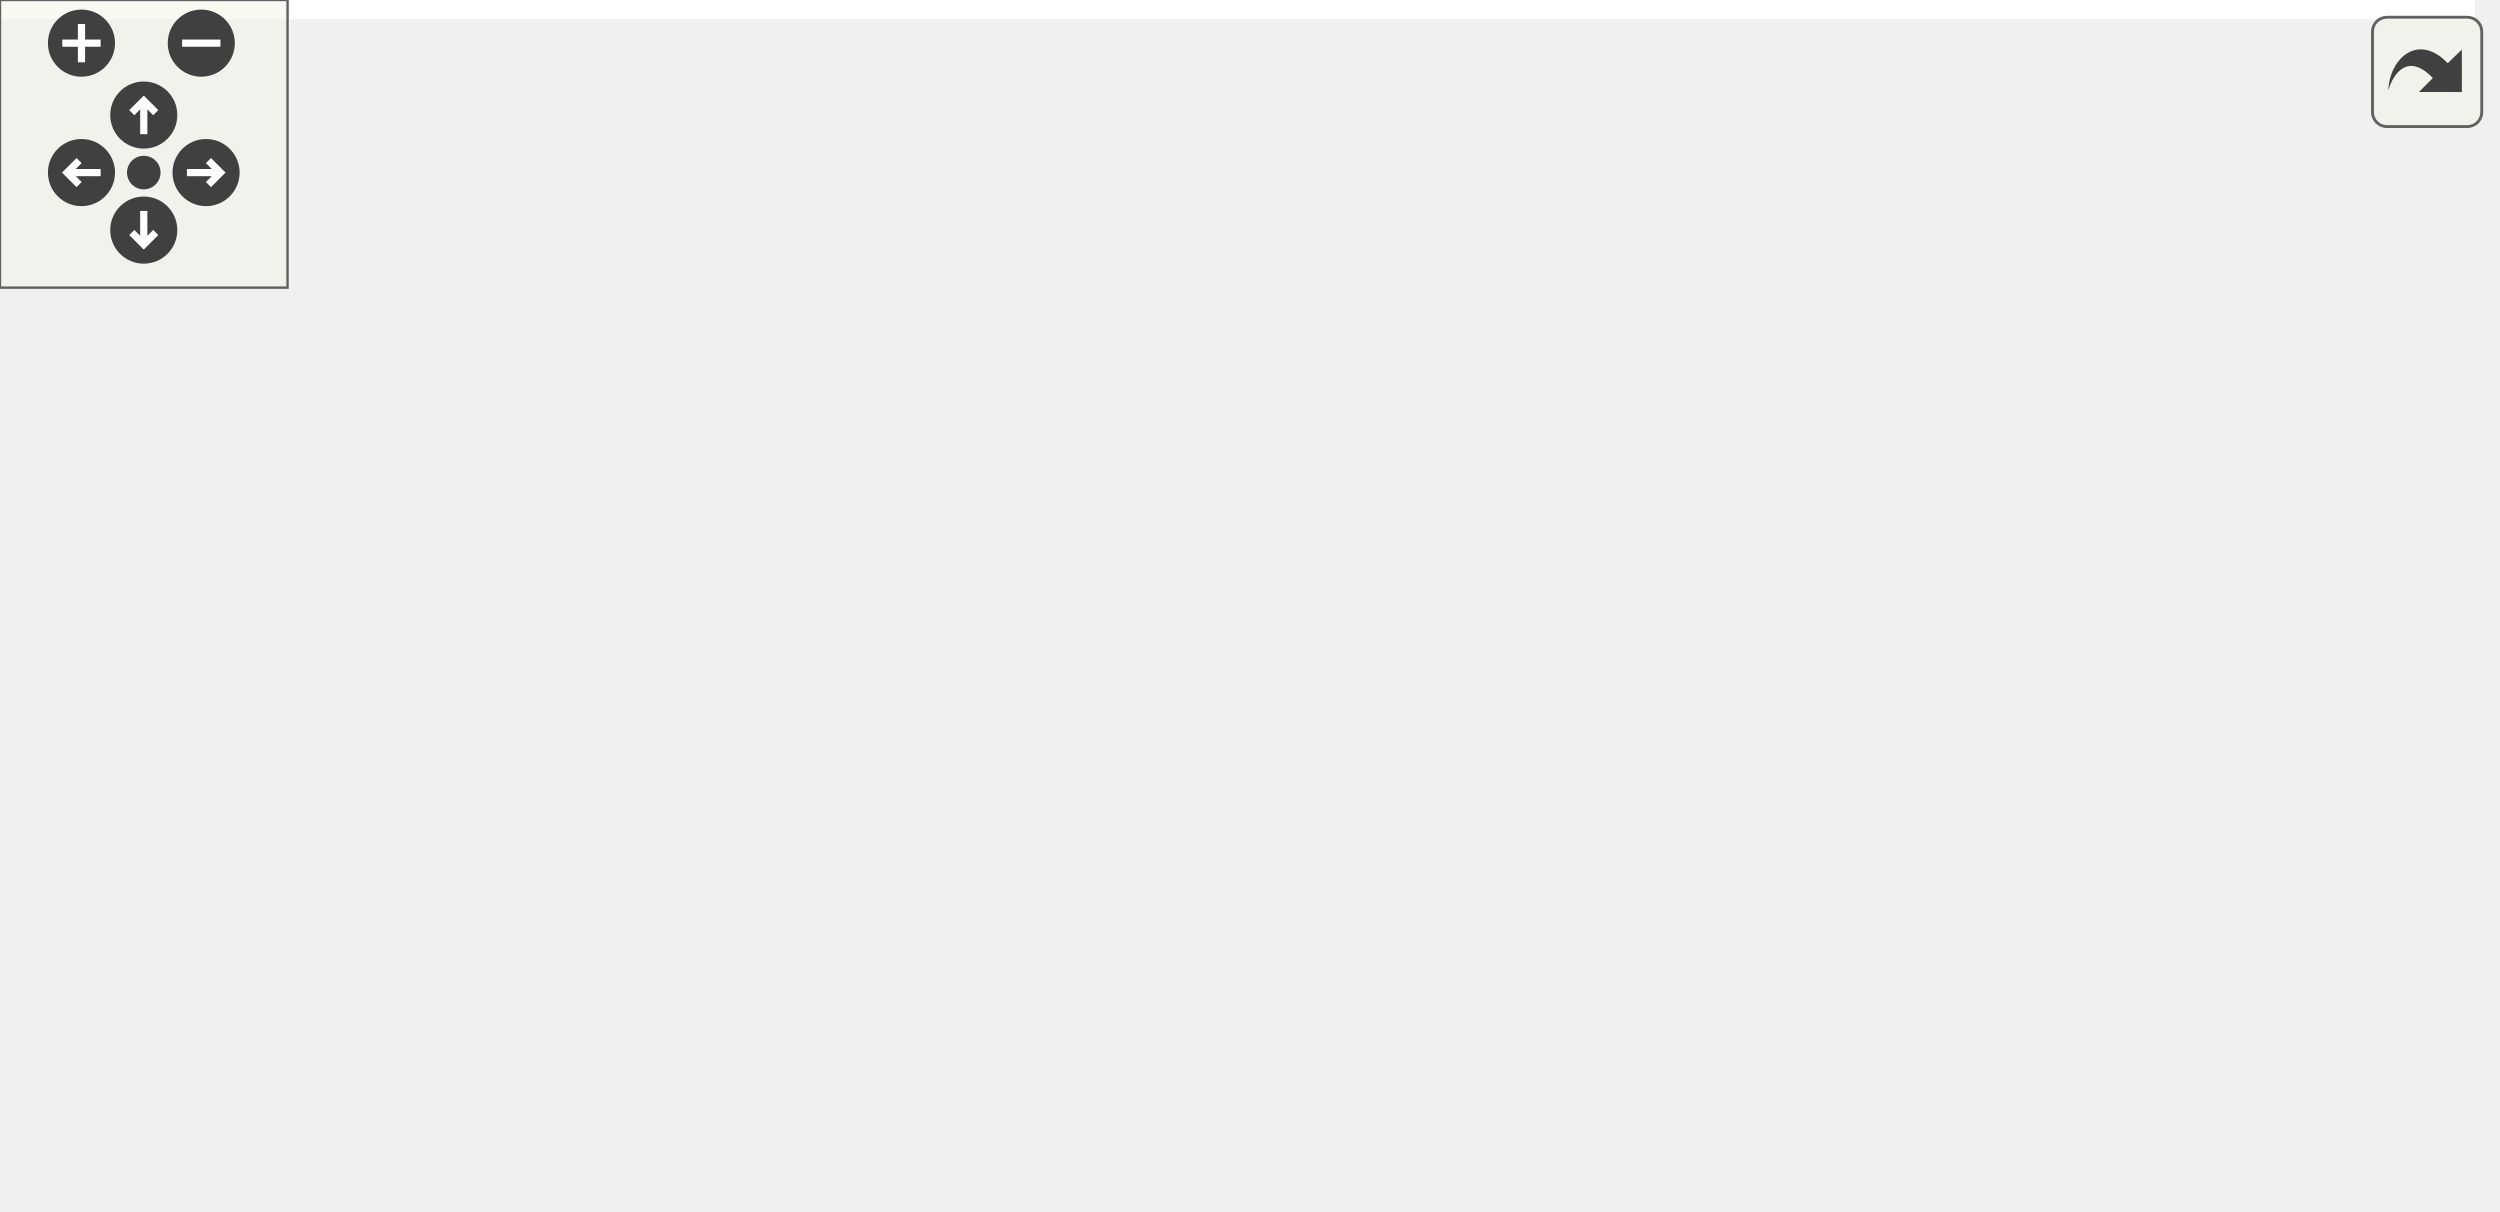
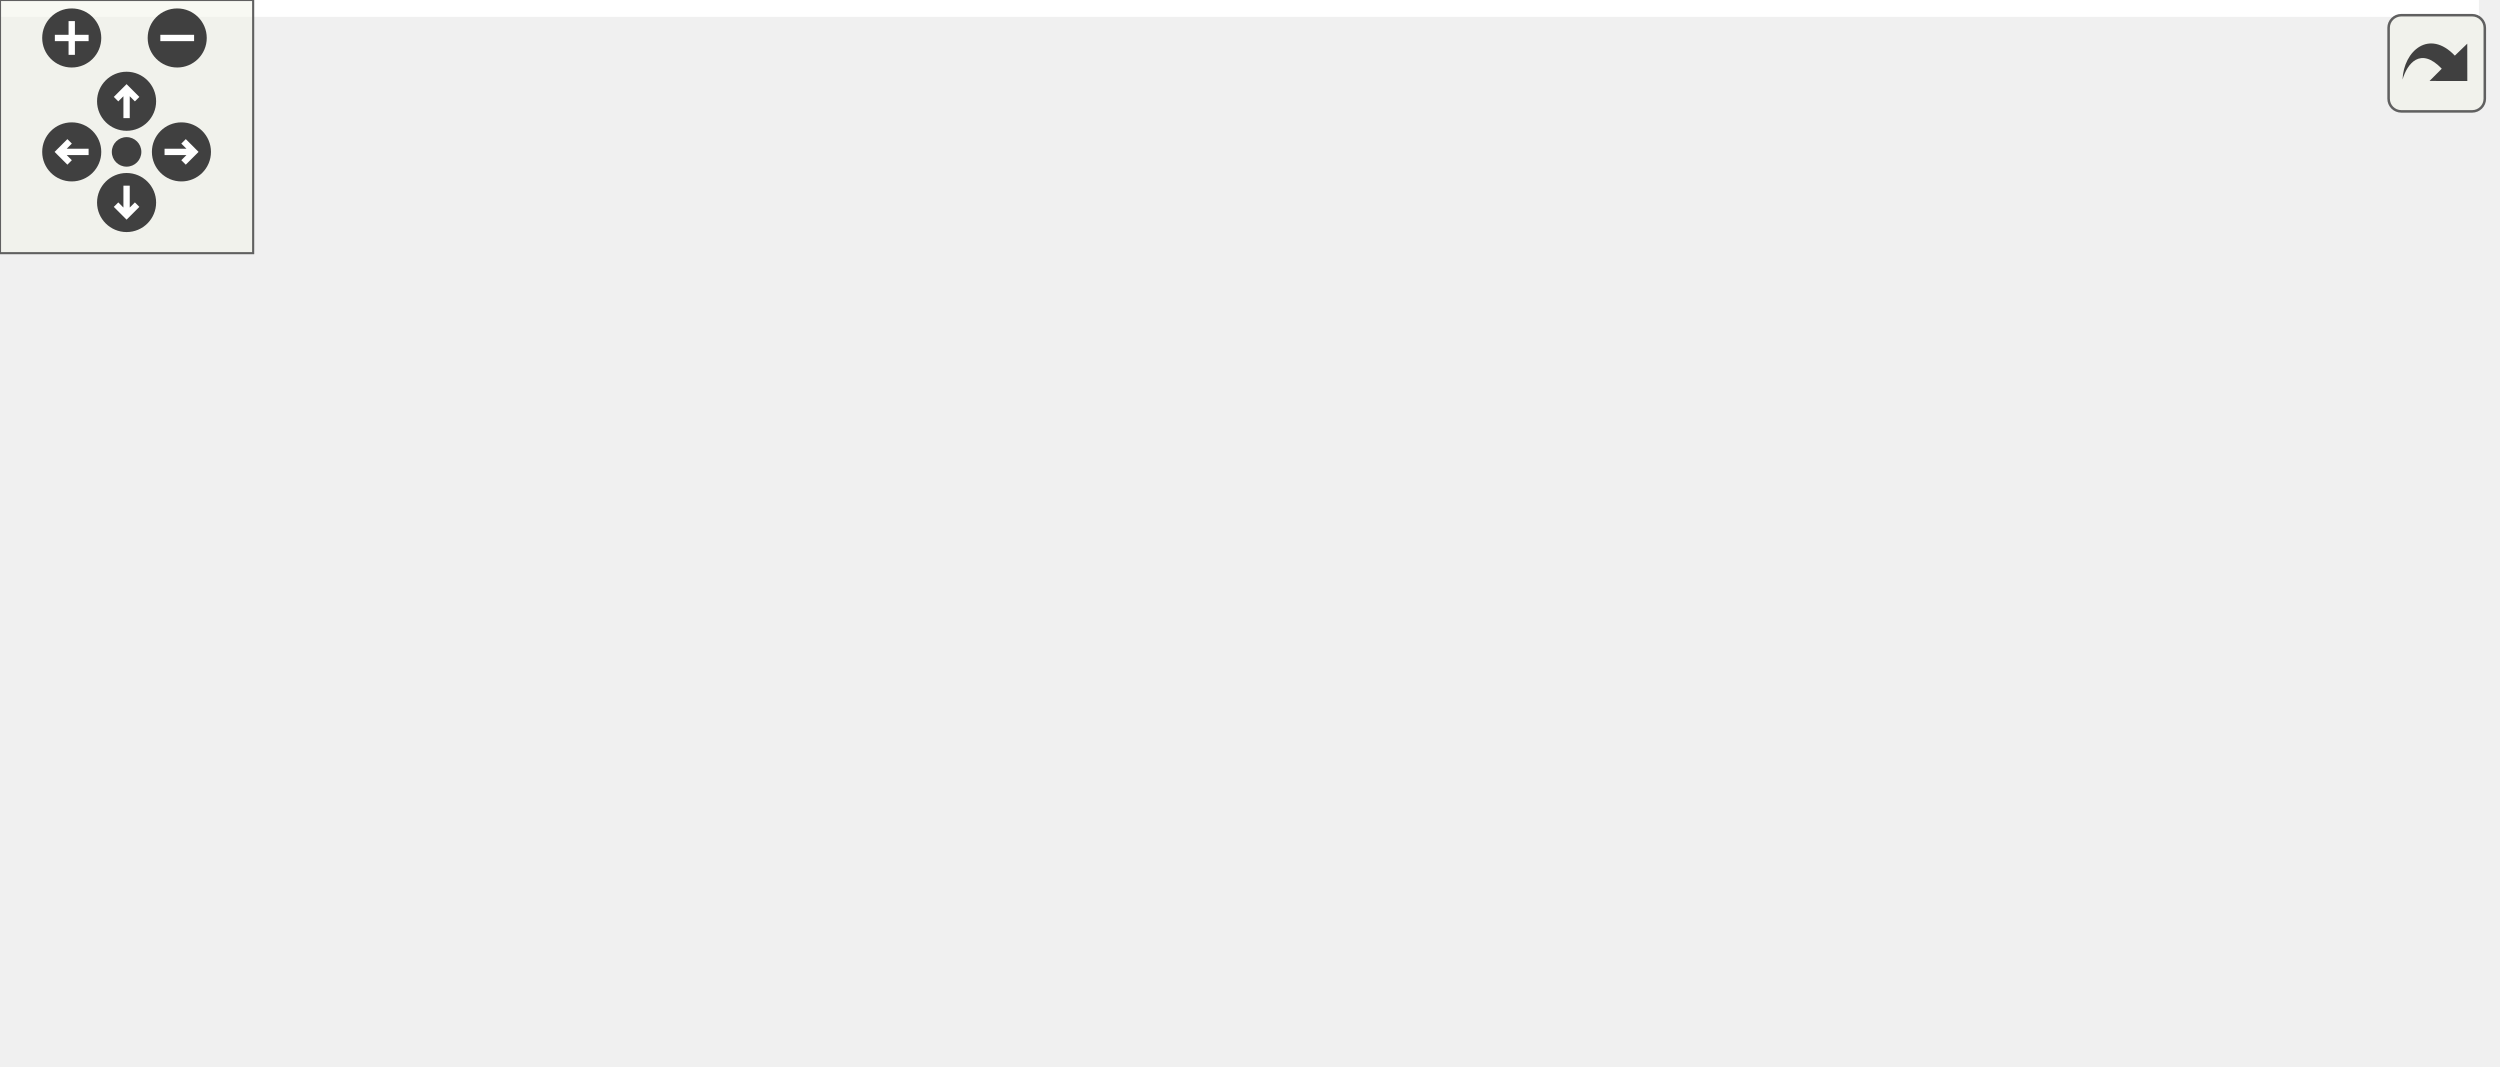
<svg xmlns="http://www.w3.org/2000/svg" xmlns:xlink="http://www.w3.org/1999/xlink" id="main" version="1.1" xml:space="preserve">
  <style type="text/css">
.edge:hover path { stroke: red; }
.edge:hover polygon { stroke: red; fill: red; }
</style>
  <defs>
    <circle id="rim" cx="0" cy="0" r="7" />
    <circle id="rim2" cx="0" cy="0" r="3.5" />
    <g id="zoomPlus">
      <use xlink:href="#rim" fill="#404040">
        <set attributeName="fill" to="#808080" begin="zoomplus.mouseover" end="zoomplus.mouseout" />
      </use>
      <path d="M-4,0h8M0,-4v8" fill="none" stroke="white" stroke-width="1.5" pointer-events="none" />
    </g>
    <g id="zoomMin">
      <use xlink:href="#rim" fill="#404040">
        <set attributeName="fill" to="#808080" begin="zoomminus.mouseover" end="zoomminus.mouseout" />
      </use>
      <path d="M-4,0h8" fill="none" stroke="white" stroke-width="1.5" pointer-events="none" />
    </g>
    <g id="dirArrow">
      <path fill="none" stroke="white" stroke-width="1.5" d="M0,-3.0v7 M-2.5,-0.5L0,-3.0L2.5,-0.5" />
    </g>
    <g id="resetDef">
      <use xlink:href="#rim2" fill="#404040">
        <set attributeName="fill" to="#808080" begin="reset.mouseover" end="reset.mouseout" />
      </use>
    </g>
  </defs>
  <svg id="graph" class="graph">
    <g id="viewport">
-       <polygon fill="white" stroke="transparent" points="-4,4 -4,-192 516.5,-192 516.5,4 -4,4" />
+       <polygon fill="white" stroke="transparent" points="-4,4 -4,-192 587.5,-192 587.5,4 -4,4" />
      <g id="node1" class="node">
        <g id="a_node1">
          <a xlink:title=" ">
-             <polygon fill="#bfbfbf" stroke="black" points="243,-168.5 243,-187.5 335,-187.5 335,-168.5 243,-168.5" />
-             <text text-anchor="middle" x="289" y="-175.5" font-family="Helvetica,sans-Serif" font-size="10.00">road_network.h</text>
+             <polygon fill="#bfbfbf" stroke="black" points="289,-168.5 289,-187.5 381,-187.5 381,-168.5 289,-168.5" />
+             <text text-anchor="middle" x="335" y="-175.5" font-family="Helvetica,sans-Serif" font-size="10.00">road_network.h</text>
          </a>
        </g>
      </g>
      <g id="node2" class="node">
        <g id="a_node2">
          <a xlink:href="road__network__validator_8h.html" target="_top" xlink:title=" ">
            <polygon fill="white" stroke="black" points="2.5,-112.5 2.5,-131.5 143.5,-131.5 143.5,-112.5 2.5,-112.5" />
            <text text-anchor="middle" x="73" y="-119.5" font-family="Helvetica,sans-Serif" font-size="10.00">road_network_validator.h</text>
          </a>
        </g>
      </g>
      <g id="edge1" class="edge">
-         <path fill="none" stroke="midnightblue" d="M244.84,-165.96C204.04,-155.76 144.29,-140.82 107.07,-131.52" />
-         <polygon fill="midnightblue" stroke="midnightblue" points="244.22,-169.41 254.77,-168.44 245.92,-162.62 244.22,-169.41" />
+         <path fill="none" stroke="midnightblue" d="M283.62,-166.41C234.1,-156.2 160.14,-140.96 114.32,-131.52" />
+         <polygon fill="midnightblue" stroke="midnightblue" points="282.98,-169.85 293.49,-168.44 284.4,-163 282.98,-169.85" />
      </g>
      <g id="node4" class="node">
        <g id="a_node4">
          <a xlink:href="road__network__loader_8h.html" target="_top" xlink:title=" ">
            <polygon fill="white" stroke="black" points="162,-112.5 162,-131.5 290,-131.5 290,-112.5 162,-112.5" />
            <text text-anchor="middle" x="226" y="-119.5" font-family="Helvetica,sans-Serif" font-size="10.00">road_network_loader.h</text>
          </a>
        </g>
      </g>
      <g id="edge3" class="edge">
-         <path fill="none" stroke="midnightblue" d="M270.96,-161.54C259.73,-151.91 245.68,-139.87 236.31,-131.83" />
-         <polygon fill="midnightblue" stroke="midnightblue" points="269.01,-164.47 278.88,-168.32 273.56,-159.16 269.01,-164.47" />
+         <path fill="none" stroke="midnightblue" d="M308.48,-163.86C288.27,-153.85 261.01,-140.35 243.47,-131.65" />
+         <polygon fill="midnightblue" stroke="midnightblue" points="306.97,-167.02 317.49,-168.32 310.08,-160.75 306.97,-167.02" />
      </g>
      <g id="node5" class="node">
        <g id="a_node5">
+           <a xlink:href="mock_8h.html" target="_top" xlink:title=" ">
+             <polygon fill="white" stroke="black" points="308.5,-112.5 308.5,-131.5 361.5,-131.5 361.5,-112.5 308.5,-112.5" />
+             <text text-anchor="middle" x="335" y="-119.5" font-family="Helvetica,sans-Serif" font-size="10.00">mock.h</text>
+           </a>
+         </g>
+       </g>
+       <g id="edge4" class="edge">
+         <path fill="none" stroke="midnightblue" d="M335,-157.8C335,-148.91 335,-138.78 335,-131.75" />
+         <polygon fill="midnightblue" stroke="midnightblue" points="331.5,-158.08 335,-168.08 338.5,-158.08 331.5,-158.08" />
+       </g>
+       <g id="node7" class="node">
+         <g id="a_node7">
          <a xlink:href="generate__obj_8h.html" target="_top" xlink:title=" ">
-             <polygon fill="white" stroke="black" points="308.5,-112.5 308.5,-131.5 397.5,-131.5 397.5,-112.5 308.5,-112.5" />
-             <text text-anchor="middle" x="353" y="-119.5" font-family="Helvetica,sans-Serif" font-size="10.00">generate_obj.h</text>
-           </a>
-         </g>
-       </g>
-       <g id="edge4" class="edge">
-         <path fill="none" stroke="midnightblue" d="M306.99,-161.82C318.46,-152.15 332.91,-139.95 342.53,-131.83" />
-         <polygon fill="midnightblue" stroke="midnightblue" points="304.67,-159.2 299.28,-168.32 309.18,-164.55 304.67,-159.2" />
-       </g>
-       <g id="node9" class="node">
-         <g id="a_node9">
+             <polygon fill="white" stroke="black" points="379.5,-112.5 379.5,-131.5 468.5,-131.5 468.5,-112.5 379.5,-112.5" />
+             <text text-anchor="middle" x="424" y="-119.5" font-family="Helvetica,sans-Serif" font-size="10.00">generate_obj.h</text>
+           </a>
+         </g>
+       </g>
+       <g id="edge6" class="edge">
+         <path fill="none" stroke="midnightblue" d="M358.24,-162.9C374.56,-153 395.87,-140.07 409.74,-131.65" />
+         <polygon fill="midnightblue" stroke="midnightblue" points="356.03,-160.14 349.3,-168.32 359.66,-166.13 356.03,-160.14" />
+       </g>
+       <g id="node11" class="node">
+         <g id="a_node11">
          <a xlink:href="road__network_8cc.html" target="_top" xlink:title=" ">
-             <polygon fill="white" stroke="black" points="415.5,-112.5 415.5,-131.5 512.5,-131.5 512.5,-112.5 415.5,-112.5" />
-             <text text-anchor="middle" x="464" y="-119.5" font-family="Helvetica,sans-Serif" font-size="10.00">road_network.cc</text>
-           </a>
-         </g>
-       </g>
-       <g id="edge9" class="edge">
-         <path fill="none" stroke="midnightblue" d="M326.47,-165.44C359.47,-155.26 406.76,-140.66 436.4,-131.52" />
-         <polygon fill="midnightblue" stroke="midnightblue" points="325.25,-162.15 316.73,-168.44 327.32,-168.84 325.25,-162.15" />
+             <polygon fill="white" stroke="black" points="486.5,-112.5 486.5,-131.5 583.5,-131.5 583.5,-112.5 486.5,-112.5" />
+             <text text-anchor="middle" x="535" y="-119.5" font-family="Helvetica,sans-Serif" font-size="10.00">road_network.cc</text>
+           </a>
+         </g>
+       </g>
+       <g id="edge11" class="edge">
+         <path fill="none" stroke="midnightblue" d="M376.37,-165.83C414.14,-155.63 469.14,-140.78 503.46,-131.52" />
+         <polygon fill="midnightblue" stroke="midnightblue" points="375.43,-162.46 366.69,-168.44 377.26,-169.22 375.43,-162.46" />
      </g>
      <g id="node3" class="node">
        <g id="a_node3">
          <a xlink:href="road__network__validator_8cc.html" target="_top" xlink:title=" ">
            <polygon fill="white" stroke="black" points="0,-56.5 0,-75.5 146,-75.5 146,-56.5 0,-56.5" />
            <text text-anchor="middle" x="73" y="-63.5" font-family="Helvetica,sans-Serif" font-size="10.00">road_network_validator.cc</text>
          </a>
        </g>
      </g>
      <g id="edge2" class="edge">
        <path fill="none" stroke="midnightblue" d="M73,-101.8C73,-92.91 73,-82.78 73,-75.75" />
        <polygon fill="midnightblue" stroke="midnightblue" points="69.5,-102.08 73,-112.08 76.5,-102.08 69.5,-102.08" />
      </g>
      <g id="node6" class="node">
        <g id="a_node6">
-           <a xlink:href="generate__urdf_8h.html" target="_top" xlink:title=" ">
-             <polygon fill="white" stroke="black" points="231.5,-56.5 231.5,-75.5 324.5,-75.5 324.5,-56.5 231.5,-56.5" />
-             <text text-anchor="middle" x="278" y="-63.5" font-family="Helvetica,sans-Serif" font-size="10.00">generate_urdf.h</text>
+           <a xlink:href="mock_8cc.html" target="_top" xlink:title=" ">
+             <polygon fill="white" stroke="black" points="264.5,-56.5 264.5,-75.5 321.5,-75.5 321.5,-56.5 264.5,-56.5" />
+             <text text-anchor="middle" x="293" y="-63.5" font-family="Helvetica,sans-Serif" font-size="10.00">mock.cc</text>
          </a>
        </g>
      </g>
      <g id="edge5" class="edge">
-         <path fill="none" stroke="midnightblue" d="M332.69,-106.38C319.14,-96.62 301.76,-84.11 290.27,-75.83" />
-         <polygon fill="midnightblue" stroke="midnightblue" points="330.79,-109.32 340.95,-112.32 334.88,-103.64 330.79,-109.32" />
-       </g>
-       <g id="node7" class="node">
-         <g id="a_node7">
-           <a xlink:href="generate__urdf_8cc.html" target="_top" xlink:title=" ">
-             <polygon fill="white" stroke="black" points="266,-0.5 266,-19.5 364,-19.5 364,-0.5 266,-0.5" />
-             <text text-anchor="middle" x="315" y="-7.5" font-family="Helvetica,sans-Serif" font-size="10.00">generate_urdf.cc</text>
-           </a>
-         </g>
-       </g>
-       <g id="edge8" class="edge">
-         <path fill="none" stroke="midnightblue" d="M347.72,-102.39C343.9,-89.32 338.47,-71.48 333,-56 328.46,-43.15 322.46,-28.54 318.66,-19.55" />
-         <polygon fill="midnightblue" stroke="midnightblue" points="344.38,-103.45 350.51,-112.09 351.1,-101.52 344.38,-103.45" />
+         <path fill="none" stroke="midnightblue" d="M321.89,-104.14C314.57,-94.74 305.76,-83.4 299.81,-75.75" />
+         <polygon fill="midnightblue" stroke="midnightblue" points="319.16,-106.34 328.06,-112.08 324.69,-102.04 319.16,-106.34" />
      </g>
      <g id="node8" class="node">
        <g id="a_node8">
+           <a xlink:href="generate__urdf_8h.html" target="_top" xlink:title=" ">
+             <polygon fill="white" stroke="black" points="339.5,-56.5 339.5,-75.5 432.5,-75.5 432.5,-56.5 339.5,-56.5" />
+             <text text-anchor="middle" x="386" y="-63.5" font-family="Helvetica,sans-Serif" font-size="10.00">generate_urdf.h</text>
+           </a>
+         </g>
+       </g>
+       <g id="edge7" class="edge">
+         <path fill="none" stroke="midnightblue" d="M411.94,-103.86C405.36,-94.5 397.49,-83.33 392.16,-75.75" />
+         <polygon fill="midnightblue" stroke="midnightblue" points="409.11,-105.92 417.73,-112.08 414.83,-101.89 409.11,-105.92" />
+       </g>
+       <g id="node9" class="node">
+         <g id="a_node9">
+           <a xlink:href="generate__urdf_8cc.html" target="_top" xlink:title=" ">
+             <polygon fill="white" stroke="black" points="374,-0.5 374,-19.5 472,-19.5 472,-0.5 374,-0.5" />
+             <text text-anchor="middle" x="423" y="-7.5" font-family="Helvetica,sans-Serif" font-size="10.00">generate_urdf.cc</text>
+           </a>
+         </g>
+       </g>
+       <g id="edge10" class="edge">
+         <path fill="none" stroke="midnightblue" d="M433.16,-103.06C438.68,-90.09 444.1,-72.09 441,-56 438.45,-42.78 432.06,-28.51 427.62,-19.66" />
+         <polygon fill="midnightblue" stroke="midnightblue" points="429.92,-101.71 428.87,-112.25 436.27,-104.67 429.92,-101.71" />
+       </g>
+       <g id="node10" class="node">
+         <g id="a_node10">
          <a xlink:href="generate__obj_8cc.html" target="_top" xlink:title=" ">
-             <polygon fill="white" stroke="black" points="381,-56.5 381,-75.5 475,-75.5 475,-56.5 381,-56.5" />
-             <text text-anchor="middle" x="428" y="-63.5" font-family="Helvetica,sans-Serif" font-size="10.00">generate_obj.cc</text>
-           </a>
-         </g>
-       </g>
-       <g id="edge7" class="edge">
-         <path fill="none" stroke="midnightblue" d="M373.31,-106.38C386.86,-96.62 404.24,-84.11 415.73,-75.83" />
-         <polygon fill="midnightblue" stroke="midnightblue" points="371.12,-103.64 365.05,-112.32 375.21,-109.32 371.12,-103.64" />
-       </g>
-       <g id="edge6" class="edge">
-         <path fill="none" stroke="midnightblue" d="M289.95,-47.57C296.31,-38.27 303.87,-27.25 309,-19.75" />
-         <polygon fill="midnightblue" stroke="midnightblue" points="286.87,-45.86 284.11,-56.08 292.65,-49.81 286.87,-45.86" />
+             <polygon fill="white" stroke="black" points="489,-56.5 489,-75.5 583,-75.5 583,-56.5 489,-56.5" />
+             <text text-anchor="middle" x="536" y="-63.5" font-family="Helvetica,sans-Serif" font-size="10.00">generate_obj.cc</text>
+           </a>
+         </g>
+       </g>
+       <g id="edge9" class="edge">
+         <path fill="none" stroke="midnightblue" d="M451.25,-107.86C472.02,-97.85 500.02,-84.35 518.05,-75.65" />
+         <polygon fill="midnightblue" stroke="midnightblue" points="449.48,-104.83 441.99,-112.32 452.52,-111.13 449.48,-104.83" />
+       </g>
+       <g id="edge8" class="edge">
+         <path fill="none" stroke="midnightblue" d="M397.95,-47.57C404.31,-38.27 411.87,-27.25 417,-19.75" />
+         <polygon fill="midnightblue" stroke="midnightblue" points="394.87,-45.86 392.11,-56.08 400.65,-49.81 394.87,-45.86" />
      </g>
    </g>
  </svg>
  <g id="navigator" transform="translate(0 0)" fill="#404254">
    <rect fill="#f2f5e9" fill-opacity="0.5" stroke="#606060" stroke-width=".5" x="0" y="0" width="60" height="60" />
    <use id="zoomplus" xlink:href="#zoomPlus" x="17" y="9" />
    <use id="zoomminus" xlink:href="#zoomMin" x="42" y="9" />
    <use id="reset" xlink:href="#resetDef" x="30" y="36" />
    <g id="arrowUp" xlink:href="#dirArrow" transform="translate(30 24)">
      <use xlink:href="#rim" fill="#404040">
        <set attributeName="fill" to="#808080" begin="arrowUp.mouseover" end="arrowUp.mouseout" />
      </use>
      <path fill="none" stroke="white" stroke-width="1.5" d="M0,-3.0v7 M-2.5,-0.5L0,-3.0L2.5,-0.5" />
    </g>
    <g id="arrowRight" xlink:href="#dirArrow" transform="rotate(90) translate(36 -43)">
      <use xlink:href="#rim" fill="#404040">
        <set attributeName="fill" to="#808080" begin="arrowRight.mouseover" end="arrowRight.mouseout" />
      </use>
      <path fill="none" stroke="white" stroke-width="1.5" d="M0,-3.0v7 M-2.5,-0.5L0,-3.0L2.5,-0.5" />
    </g>
    <g id="arrowDown" xlink:href="#dirArrow" transform="rotate(180) translate(-30 -48)">
      <use xlink:href="#rim" fill="#404040">
        <set attributeName="fill" to="#808080" begin="arrowDown.mouseover" end="arrowDown.mouseout" />
      </use>
      <path fill="none" stroke="white" stroke-width="1.5" d="M0,-3.0v7 M-2.5,-0.5L0,-3.0L2.5,-0.5" />
    </g>
    <g id="arrowLeft" xlink:href="#dirArrow" transform="rotate(270) translate(-36 17)">
      <use xlink:href="#rim" fill="#404040">
        <set attributeName="fill" to="#808080" begin="arrowLeft.mouseover" end="arrowLeft.mouseout" />
      </use>
      <path fill="none" stroke="white" stroke-width="1.5" d="M0,-3.0v7 M-2.5,-0.5L0,-3.0L2.5,-0.5" />
    </g>
  </g>
  <svg viewBox="0 0 15 15" width="100%" height="30px" preserveAspectRatio="xMaxYMin meet">
    <g id="arrow_out" transform="scale(0.3 0.3)">
      <a xlink:href="road__network_8h__dep__incl_org.svg" target="_base">
        <rect id="button" ry="5" rx="5" y="6" x="6" height="38" width="38" fill="#f2f5e9" fill-opacity="0.5" stroke="#606060" stroke-width="1.0" />
        <path id="arrow" d="M 11.5,31.437 C 11.94,20.098 22.043,11.323 32.159,21.979 L 37.069,17.246 C 37.069,17.246 37.088,32 37.088,32 L 22.16,31.978 C 22.16,31.978 26.998,27.14 26.998,27.14 C 18.529,18.264 13.292,25.23 11.5,31.437 z" style="fill:#404040;" />
      </a>
    </g>
  </svg>
</svg>
